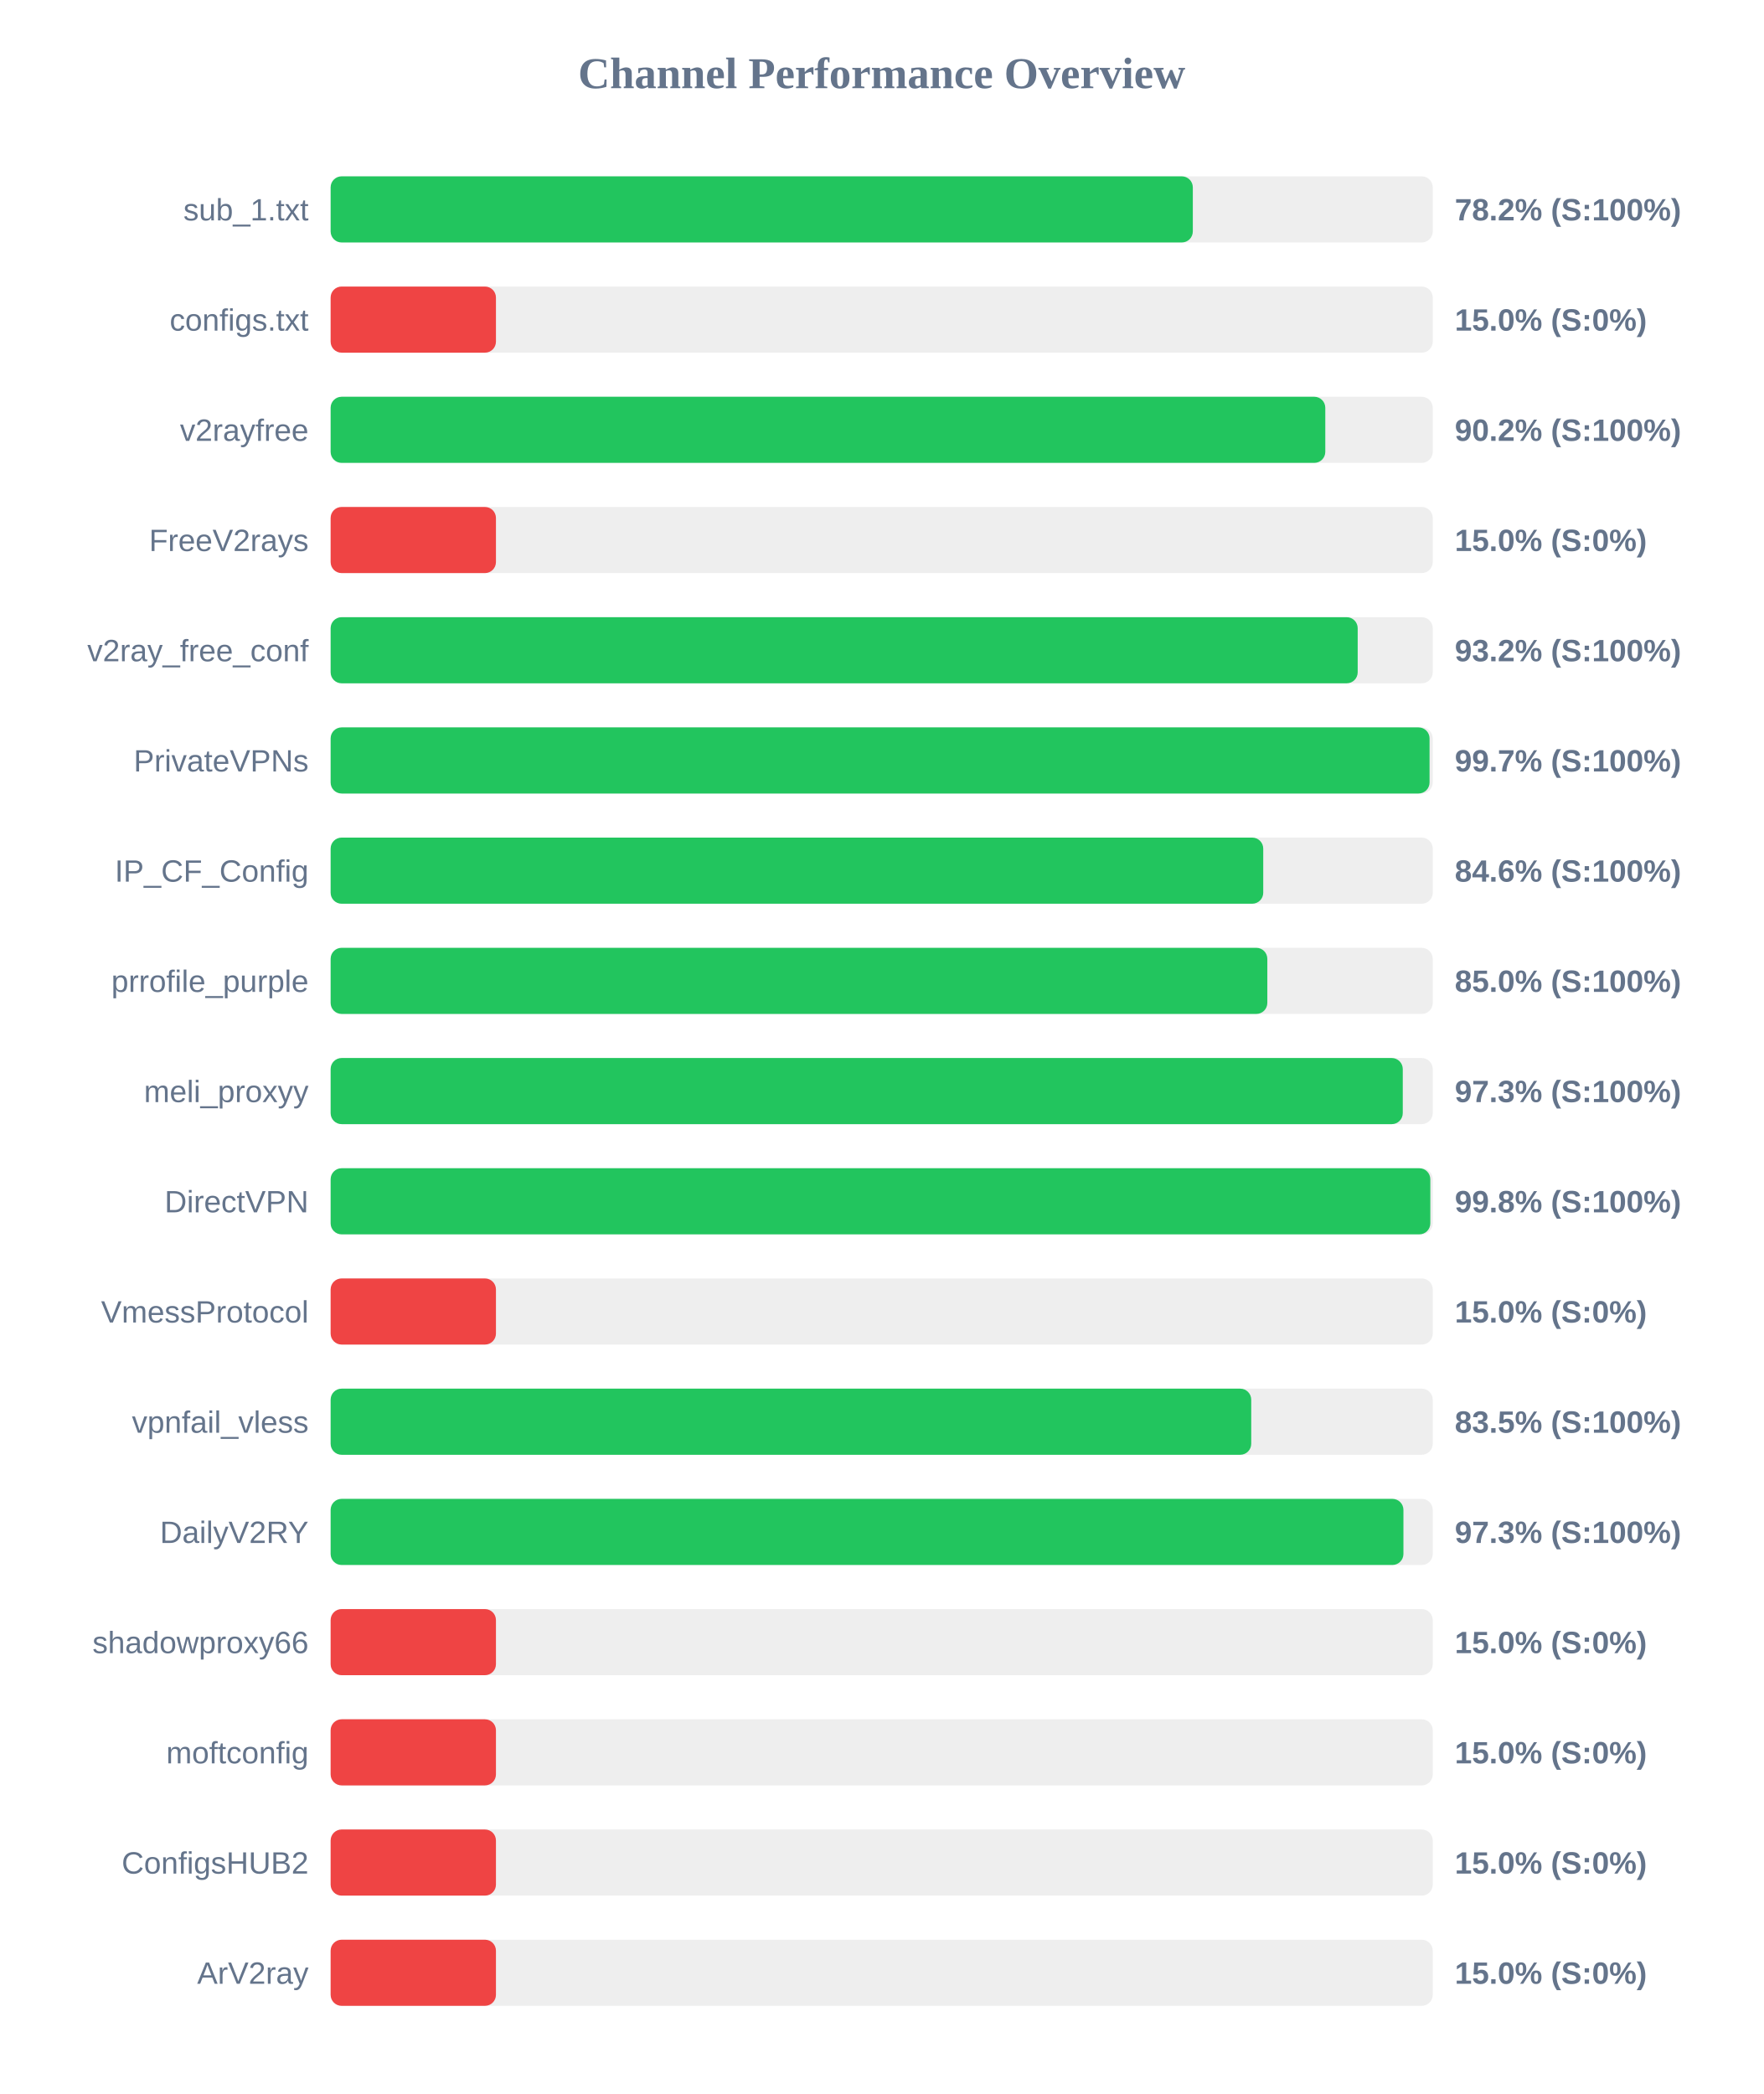
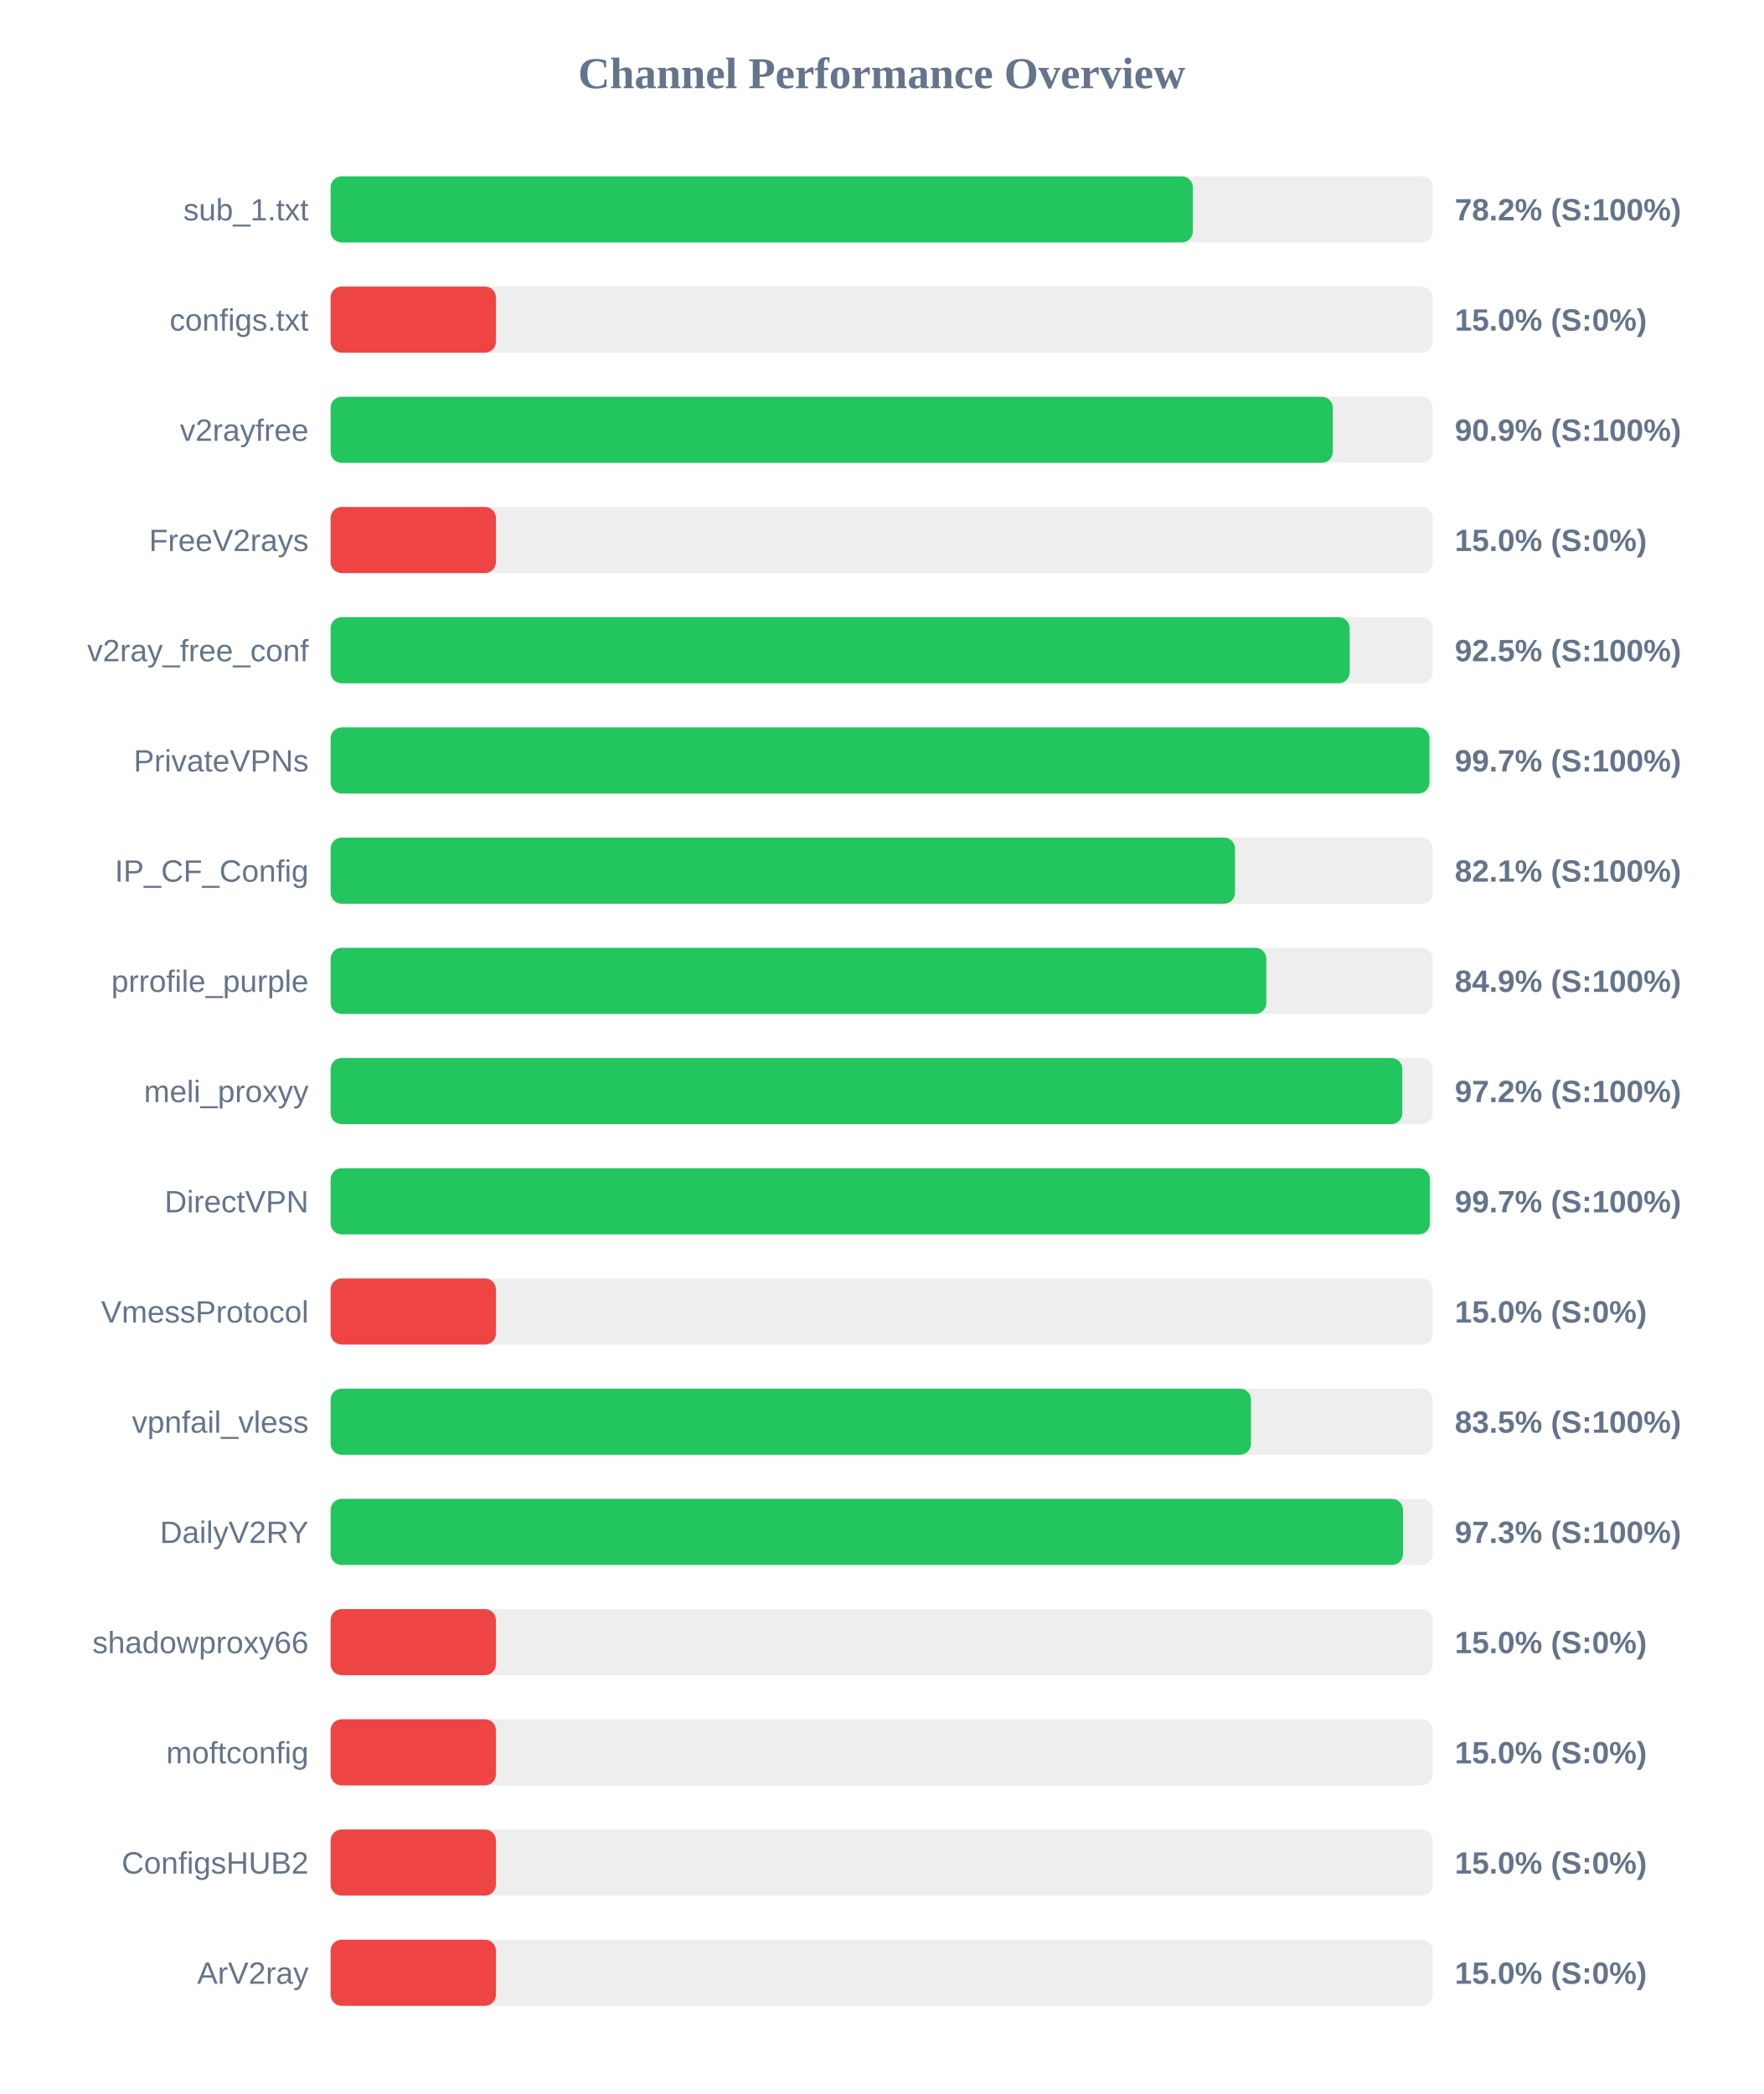
<svg xmlns="http://www.w3.org/2000/svg" width="800" height="950" version="1.1">
  <style>
        .row { font: 14px Arial; fill: #64748b; }
        .score { font: bold 14px Arial; fill: #64748b; }
    </style>
  <text x="400" y="40" text-anchor="middle" font-size="20px" font-weight="bold" fill="#64748b">Channel Performance Overview</text>
  <rect x="150" y="80" width="500" height="30" fill="#eee" rx="5" />
  <rect x="150" y="80" width="391.15" height="30" fill="#22c55e" rx="5" />
  <text x="140" y="100" text-anchor="end" class="row">sub_1.txt</text>
  <text x="660" y="100" text-anchor="start" class="score">78.2% (S:100%)</text>
  <rect x="150" y="130" width="500" height="30" fill="#eee" rx="5" />
  <rect x="150" y="130" width="75.0" height="30" fill="#ef4444" rx="5" />
  <text x="140" y="150" text-anchor="end" class="row">configs.txt</text>
  <text x="660" y="150" text-anchor="start" class="score">15.0% (S:0%)</text>
  <rect x="150" y="180" width="500" height="30" fill="#eee" rx="5" />
-   <rect x="150" y="180" width="451.25" height="30" fill="#22c55e" rx="5" />
+   <rect x="150" y="180" width="454.65" height="30" fill="#22c55e" rx="5" />
  <text x="140" y="200" text-anchor="end" class="row">v2rayfree</text>
-   <text x="660" y="200" text-anchor="start" class="score">90.2% (S:100%)</text>
+   <text x="660" y="200" text-anchor="start" class="score">90.9% (S:100%)</text>
  <rect x="150" y="230" width="500" height="30" fill="#eee" rx="5" />
  <rect x="150" y="230" width="75.0" height="30" fill="#ef4444" rx="5" />
  <text x="140" y="250" text-anchor="end" class="row">FreeV2rays</text>
  <text x="660" y="250" text-anchor="start" class="score">15.0% (S:0%)</text>
  <rect x="150" y="280" width="500" height="30" fill="#eee" rx="5" />
-   <rect x="150" y="280" width="465.95" height="30" fill="#22c55e" rx="5" />
+   <rect x="150" y="280" width="462.3" height="30" fill="#22c55e" rx="5" />
  <text x="140" y="300" text-anchor="end" class="row">v2ray_free_conf</text>
-   <text x="660" y="300" text-anchor="start" class="score">93.2% (S:100%)</text>
+   <text x="660" y="300" text-anchor="start" class="score">92.5% (S:100%)</text>
  <rect x="150" y="330" width="500" height="30" fill="#eee" rx="5" />
-   <rect x="150" y="330" width="498.55" height="30" fill="#22c55e" rx="5" />
+   <rect x="150" y="330" width="498.5" height="30" fill="#22c55e" rx="5" />
  <text x="140" y="350" text-anchor="end" class="row">PrivateVPNs</text>
  <text x="660" y="350" text-anchor="start" class="score">99.7% (S:100%)</text>
  <rect x="150" y="380" width="500" height="30" fill="#eee" rx="5" />
-   <rect x="150" y="380" width="423.1" height="30" fill="#22c55e" rx="5" />
+   <rect x="150" y="380" width="410.3" height="30" fill="#22c55e" rx="5" />
  <text x="140" y="400" text-anchor="end" class="row">IP_CF_Config</text>
-   <text x="660" y="400" text-anchor="start" class="score">84.6% (S:100%)</text>
+   <text x="660" y="400" text-anchor="start" class="score">82.1% (S:100%)</text>
  <rect x="150" y="430" width="500" height="30" fill="#eee" rx="5" />
-   <rect x="150" y="430" width="424.95" height="30" fill="#22c55e" rx="5" />
+   <rect x="150" y="430" width="424.5" height="30" fill="#22c55e" rx="5" />
  <text x="140" y="450" text-anchor="end" class="row">prrofile_purple</text>
-   <text x="660" y="450" text-anchor="start" class="score">85.0% (S:100%)</text>
+   <text x="660" y="450" text-anchor="start" class="score">84.9% (S:100%)</text>
  <rect x="150" y="480" width="500" height="30" fill="#eee" rx="5" />
-   <rect x="150" y="480" width="486.4" height="30" fill="#22c55e" rx="5" />
+   <rect x="150" y="480" width="486.2" height="30" fill="#22c55e" rx="5" />
  <text x="140" y="500" text-anchor="end" class="row">meli_proxyy</text>
-   <text x="660" y="500" text-anchor="start" class="score">97.3% (S:100%)</text>
+   <text x="660" y="500" text-anchor="start" class="score">97.2% (S:100%)</text>
  <rect x="150" y="530" width="500" height="30" fill="#eee" rx="5" />
-   <rect x="150" y="530" width="498.9" height="30" fill="#22c55e" rx="5" />
+   <rect x="150" y="530" width="498.7" height="30" fill="#22c55e" rx="5" />
  <text x="140" y="550" text-anchor="end" class="row">DirectVPN</text>
-   <text x="660" y="550" text-anchor="start" class="score">99.8% (S:100%)</text>
+   <text x="660" y="550" text-anchor="start" class="score">99.7% (S:100%)</text>
  <rect x="150" y="580" width="500" height="30" fill="#eee" rx="5" />
  <rect x="150" y="580" width="75.0" height="30" fill="#ef4444" rx="5" />
  <text x="140" y="600" text-anchor="end" class="row">VmessProtocol</text>
  <text x="660" y="600" text-anchor="start" class="score">15.0% (S:0%)</text>
  <rect x="150" y="630" width="500" height="30" fill="#eee" rx="5" />
-   <rect x="150" y="630" width="417.65" height="30" fill="#22c55e" rx="5" />
+   <rect x="150" y="630" width="417.55" height="30" fill="#22c55e" rx="5" />
  <text x="140" y="650" text-anchor="end" class="row">vpnfail_vless</text>
  <text x="660" y="650" text-anchor="start" class="score">83.5% (S:100%)</text>
  <rect x="150" y="680" width="500" height="30" fill="#eee" rx="5" />
-   <rect x="150" y="680" width="486.7" height="30" fill="#22c55e" rx="5" />
+   <rect x="150" y="680" width="486.5" height="30" fill="#22c55e" rx="5" />
  <text x="140" y="700" text-anchor="end" class="row">DailyV2RY</text>
  <text x="660" y="700" text-anchor="start" class="score">97.3% (S:100%)</text>
  <rect x="150" y="730" width="500" height="30" fill="#eee" rx="5" />
  <rect x="150" y="730" width="75.0" height="30" fill="#ef4444" rx="5" />
  <text x="140" y="750" text-anchor="end" class="row">shadowproxy66</text>
  <text x="660" y="750" text-anchor="start" class="score">15.0% (S:0%)</text>
  <rect x="150" y="780" width="500" height="30" fill="#eee" rx="5" />
  <rect x="150" y="780" width="75.0" height="30" fill="#ef4444" rx="5" />
  <text x="140" y="800" text-anchor="end" class="row">moftconfig</text>
  <text x="660" y="800" text-anchor="start" class="score">15.0% (S:0%)</text>
  <rect x="150" y="830" width="500" height="30" fill="#eee" rx="5" />
  <rect x="150" y="830" width="75.0" height="30" fill="#ef4444" rx="5" />
  <text x="140" y="850" text-anchor="end" class="row">ConfigsHUB2</text>
  <text x="660" y="850" text-anchor="start" class="score">15.0% (S:0%)</text>
  <rect x="150" y="880" width="500" height="30" fill="#eee" rx="5" />
  <rect x="150" y="880" width="75.0" height="30" fill="#ef4444" rx="5" />
  <text x="140" y="900" text-anchor="end" class="row">ArV2ray</text>
  <text x="660" y="900" text-anchor="start" class="score">15.0% (S:0%)</text>
</svg>
